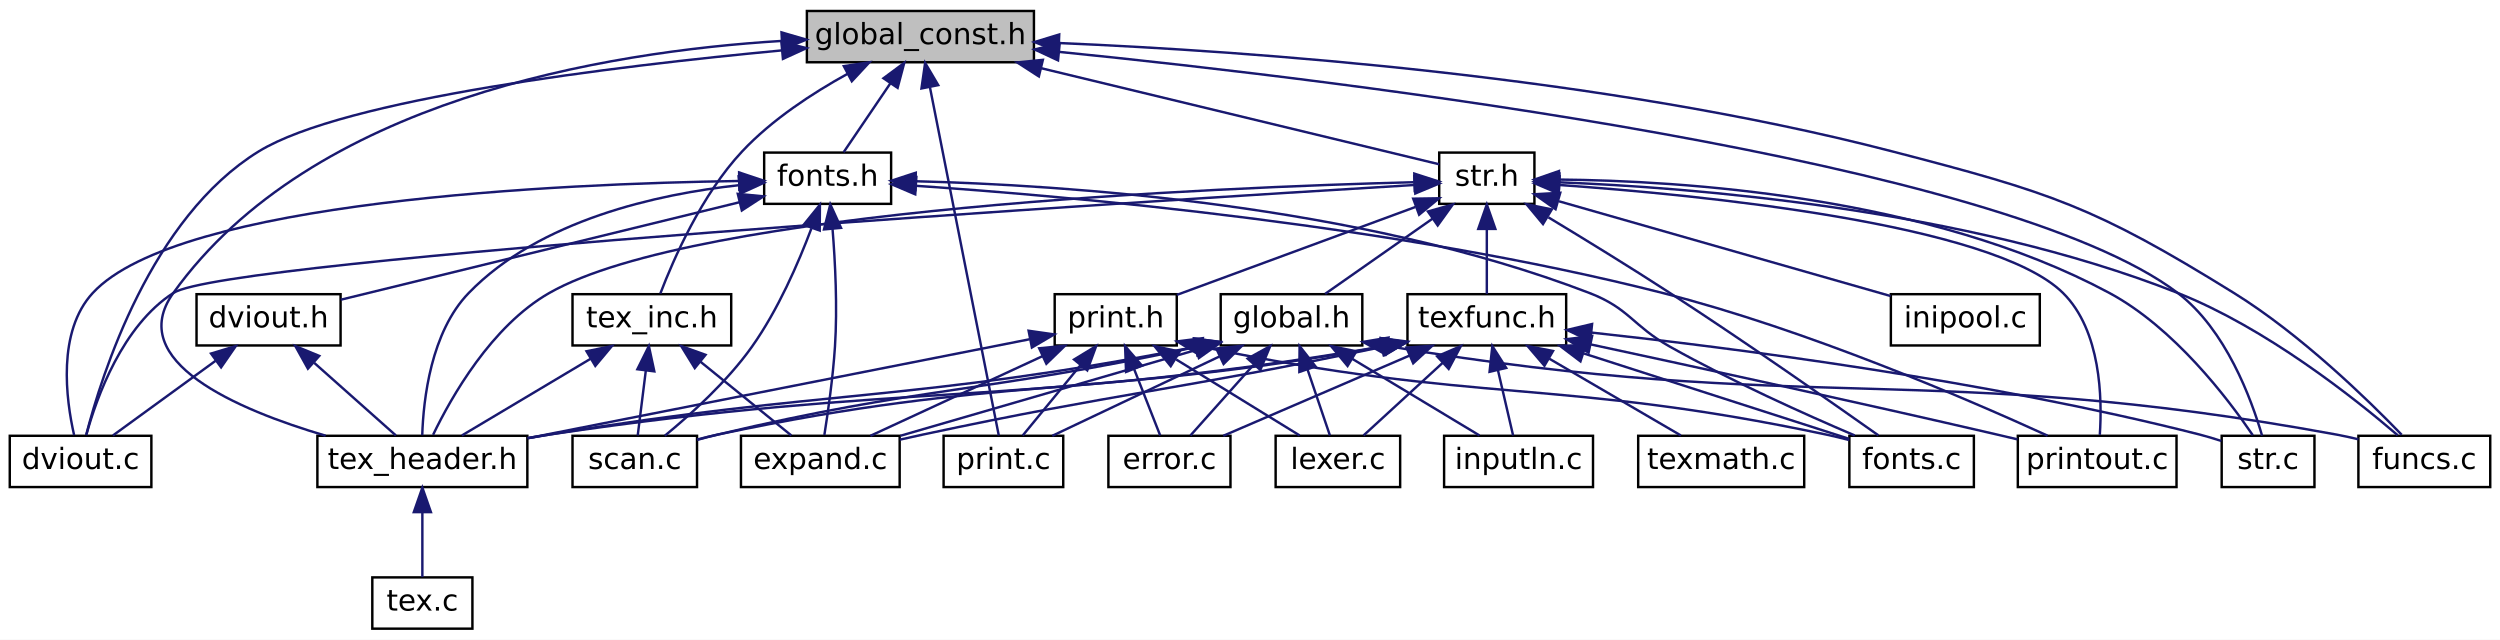
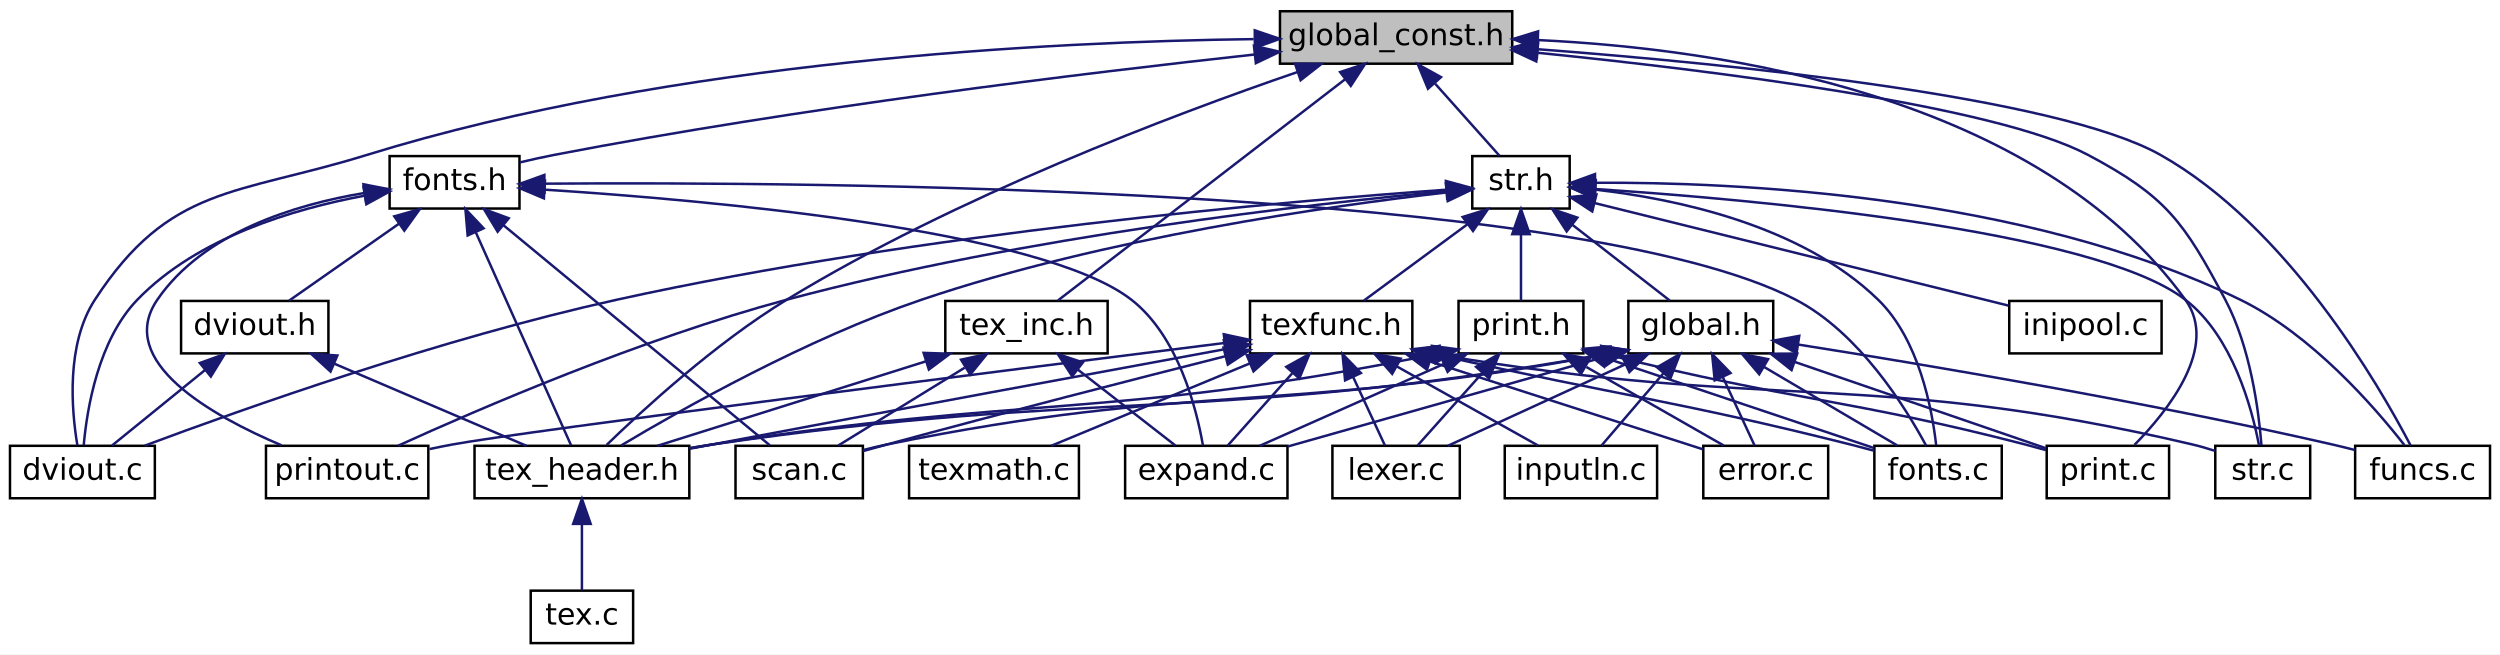
- <svg xmlns="http://www.w3.org/2000/svg" xmlns:xlink="http://www.w3.org/1999/xlink" width="1024pt" height="262pt" viewBox="0.00 0.00 1024.00 262.00">
+ <svg xmlns="http://www.w3.org/2000/svg" xmlns:xlink="http://www.w3.org/1999/xlink" width="1001pt" height="262pt" viewBox="0.00 0.00 1001.00 262.00">
  <g id="graph0" class="graph" transform="scale(1 1) rotate(0) translate(4 258)">
-     <polygon fill="white" stroke="transparent" points="-4,4 -4,-258 1020,-258 1020,4 -4,4" />
+     <polygon fill="white" stroke="transparent" points="-4,4 -4,-258 997,-258 997,4 -4,4" />
    <g id="node1" class="node">
      <g id="a_node1">
        <a xlink:title=" ">
-           <polygon fill="#bfbfbf" stroke="black" points="326.5,-232.5 326.5,-253.5 419.5,-253.5 419.5,-232.5 326.5,-232.5" />
-           <text text-anchor="middle" x="373" y="-239.9" font-family="DejaVuSans" font-size="12.00">global_const.h</text>
+           <polygon fill="#bfbfbf" stroke="black" points="508.5,-232.5 508.5,-253.5 601.5,-253.5 601.5,-232.5 508.5,-232.5" />
+           <text text-anchor="middle" x="555" y="-239.9" font-family="DejaVuSans" font-size="12.00">global_const.h</text>
        </a>
      </g>
    </g>
    <g id="node2" class="node">
      <g id="a_node2">
        <a xlink:href="str_8h.html" target="_top" xlink:title=" ">
          <polygon fill="white" stroke="black" points="585.5,-174.5 585.5,-195.5 624.5,-195.5 624.5,-174.5 585.5,-174.5" />
          <text text-anchor="middle" x="605" y="-181.9" font-family="DejaVuSans" font-size="12.00">str.h</text>
        </a>
      </g>
    </g>
    <g id="edge1" class="edge">
-       <path fill="none" stroke="midnightblue" d="M422.42,-230.07C473.22,-217.81 549.8,-199.32 585.45,-190.72" />
-       <polygon fill="midnightblue" stroke="midnightblue" points="421.52,-226.69 412.62,-232.44 423.16,-233.49 421.52,-226.69" />
+       <path fill="none" stroke="midnightblue" d="M570.62,-224.5C579.13,-214.98 589.32,-203.56 596.39,-195.64" />
+       <polygon fill="midnightblue" stroke="midnightblue" points="567.76,-222.46 563.71,-232.25 572.98,-227.12 567.76,-222.46" />
    </g>
    <g id="node3" class="node">
      <g id="a_node3">
        <a xlink:href="dviout_8c.html" target="_top" xlink:title=" ">
          <polygon fill="white" stroke="black" points="0,-58.5 0,-79.5 58,-79.5 58,-58.5 0,-58.5" />
          <text text-anchor="middle" x="29" y="-65.9" font-family="DejaVuSans" font-size="12.00">dviout.c</text>
        </a>
      </g>
    </g>
-     <g id="edge47" class="edge">
-       <path fill="none" stroke="midnightblue" d="M316.11,-237.34C247.5,-230.88 137.01,-217.49 102,-196 57.83,-168.89 37.59,-104.4 31.28,-79.78" />
-       <polygon fill="midnightblue" stroke="midnightblue" points="316.05,-240.85 326.33,-238.29 316.69,-233.88 316.05,-240.85" />
-     </g>
-     <g id="node7" class="node">
-       <g id="a_node7">
+     <g id="edge48" class="edge">
+       <path fill="none" stroke="midnightblue" d="M497.98,-242.34C417.18,-241.34 265.55,-233.92 143,-196 90.58,-179.78 63.96,-183.97 34,-138 22.37,-120.15 24.62,-93.78 26.98,-79.7" />
+       <polygon fill="midnightblue" stroke="midnightblue" points="498.4,-245.85 508.43,-242.44 498.46,-238.85 498.4,-245.85" />
+     </g>
+     <g id="node8" class="node">
+       <g id="a_node8">
        <a xlink:href="funcs_8c.html" target="_top" xlink:title=" ">
-           <polygon fill="white" stroke="black" points="962,-58.5 962,-79.5 1016,-79.5 1016,-58.5 962,-58.5" />
-           <text text-anchor="middle" x="989" y="-65.9" font-family="DejaVuSans" font-size="12.00">funcs.c</text>
-         </a>
-       </g>
-     </g>
-     <g id="edge52" class="edge">
-       <path fill="none" stroke="midnightblue" d="M429.83,-240.37C507.89,-237.03 652.12,-226.85 771,-196 836.19,-179.08 853.75,-173.48 911,-138 938.49,-120.96 965.88,-94.27 979.73,-79.92" />
-       <polygon fill="midnightblue" stroke="midnightblue" points="429.58,-236.88 419.73,-240.78 429.86,-243.87 429.58,-236.88" />
-     </g>
-     <g id="node10" class="node">
-       <g id="a_node10">
+           <polygon fill="white" stroke="black" points="939,-58.5 939,-79.5 993,-79.5 993,-58.5 939,-58.5" />
+           <text text-anchor="middle" x="966" y="-65.9" font-family="DejaVuSans" font-size="12.00">funcs.c</text>
+         </a>
+       </g>
+     </g>
+     <g id="edge53" class="edge">
+       <path fill="none" stroke="midnightblue" d="M612.07,-238.26C688.55,-232.44 819.47,-219.37 861,-196 911.87,-167.37 948.6,-103.79 961.22,-79.6" />
+       <polygon fill="midnightblue" stroke="midnightblue" points="611.37,-234.81 601.66,-239.04 611.89,-241.79 611.37,-234.81" />
+     </g>
+     <g id="node11" class="node">
+       <g id="a_node11">
        <a xlink:href="print_8c.html" target="_top" xlink:title=" ">
-           <polygon fill="white" stroke="black" points="382.5,-58.5 382.5,-79.5 431.5,-79.5 431.5,-58.5 382.5,-58.5" />
-           <text text-anchor="middle" x="407" y="-65.9" font-family="DejaVuSans" font-size="12.00">print.c</text>
-         </a>
-       </g>
-     </g>
-     <g id="edge53" class="edge">
-       <path fill="none" stroke="midnightblue" d="M376.91,-222.21C384.22,-185.24 399.7,-106.94 405.1,-79.63" />
-       <polygon fill="midnightblue" stroke="midnightblue" points="373.43,-221.77 374.93,-232.26 380.3,-223.13 373.43,-221.77" />
-     </g>
-     <g id="node12" class="node">
-       <g id="a_node12">
+           <polygon fill="white" stroke="black" points="815.5,-58.5 815.5,-79.5 864.5,-79.5 864.5,-58.5 815.5,-58.5" />
+           <text text-anchor="middle" x="840" y="-65.9" font-family="DejaVuSans" font-size="12.00">print.c</text>
+         </a>
+       </g>
+     </g>
+     <g id="edge54" class="edge">
+       <path fill="none" stroke="midnightblue" d="M611.77,-241.96C685.47,-238.47 811.66,-220 871,-138 884.54,-119.29 864.26,-93.72 850.65,-79.88" />
+       <polygon fill="midnightblue" stroke="midnightblue" points="611.58,-238.47 601.73,-242.36 611.86,-245.46 611.58,-238.47" />
+     </g>
+     <g id="node13" class="node">
+       <g id="a_node13">
        <a xlink:href="tex__header_8h.html" target="_top" xlink:title=" ">
-           <polygon fill="white" stroke="black" points="126,-58.5 126,-79.5 212,-79.5 212,-58.5 126,-58.5" />
-           <text text-anchor="middle" x="169" y="-65.9" font-family="DejaVuSans" font-size="12.00">tex_header.h</text>
-         </a>
-       </g>
-     </g>
-     <g id="edge55" class="edge">
-       <path fill="none" stroke="midnightblue" d="M316.06,-241.23C244.38,-236.83 123.76,-217.24 67,-138 46.98,-110.06 92.82,-90.31 129.38,-79.53" />
-       <polygon fill="midnightblue" stroke="midnightblue" points="316.1,-244.74 326.27,-241.78 316.47,-237.75 316.1,-244.74" />
+           <polygon fill="white" stroke="black" points="186,-58.5 186,-79.5 272,-79.5 272,-58.5 186,-58.5" />
+           <text text-anchor="middle" x="229" y="-65.9" font-family="DejaVuSans" font-size="12.00">tex_header.h</text>
+         </a>
+       </g>
+     </g>
+     <g id="edge56" class="edge">
+       <path fill="none" stroke="midnightblue" d="M515.39,-229.12C465.66,-212.06 378.68,-179.27 311,-138 282.58,-120.67 253.59,-94.09 238.88,-79.84" />
+       <polygon fill="midnightblue" stroke="midnightblue" points="514.53,-232.52 525.12,-232.42 516.77,-225.89 514.53,-232.52" />
    </g>
    <g id="node17" class="node">
      <g id="a_node17">
        <a xlink:href="str_8c.html" target="_top" xlink:title=" ">
-           <polygon fill="white" stroke="black" points="906,-58.5 906,-79.5 944,-79.5 944,-58.5 906,-58.5" />
-           <text text-anchor="middle" x="925" y="-65.9" font-family="DejaVuSans" font-size="12.00">str.c</text>
-         </a>
-       </g>
-     </g>
-     <g id="edge54" class="edge">
-       <path fill="none" stroke="midnightblue" d="M429.72,-236.76C548.03,-224.84 816.12,-192.47 888,-138 907.71,-123.06 918.2,-94.47 922.54,-79.57" />
-       <polygon fill="midnightblue" stroke="midnightblue" points="429.37,-233.27 419.76,-237.74 430.06,-240.24 429.37,-233.27" />
+           <polygon fill="white" stroke="black" points="883,-58.5 883,-79.5 921,-79.5 921,-58.5 883,-58.5" />
+           <text text-anchor="middle" x="902" y="-65.9" font-family="DejaVuSans" font-size="12.00">str.c</text>
+         </a>
+       </g>
+     </g>
+     <g id="edge55" class="edge">
+       <path fill="none" stroke="midnightblue" d="M611.88,-236.85C681.51,-229.81 794.79,-215.77 832,-196 863.37,-179.34 870.34,-169.38 887,-138 897.09,-118.99 900.4,-93.54 901.48,-79.8" />
+       <polygon fill="midnightblue" stroke="midnightblue" points="611.12,-233.41 601.52,-237.88 611.81,-240.38 611.12,-233.41" />
    </g>
    <g id="node21" class="node">
      <g id="a_node21">
        <a xlink:href="fonts_8h.html" target="_top" xlink:title=" ">
-           <polygon fill="white" stroke="black" points="309,-174.5 309,-195.5 361,-195.5 361,-174.5 309,-174.5" />
-           <text text-anchor="middle" x="335" y="-181.9" font-family="DejaVuSans" font-size="12.00">fonts.h</text>
-         </a>
-       </g>
-     </g>
-     <g id="edge37" class="edge">
-       <path fill="none" stroke="midnightblue" d="M360.73,-223.92C354.35,-214.52 346.81,-203.4 341.54,-195.64" />
-       <polygon fill="midnightblue" stroke="midnightblue" points="357.87,-225.94 366.38,-232.25 363.66,-222.01 357.87,-225.94" />
+           <polygon fill="white" stroke="black" points="152,-174.5 152,-195.5 204,-195.5 204,-174.5 152,-174.5" />
+           <text text-anchor="middle" x="178" y="-181.9" font-family="DejaVuSans" font-size="12.00">fonts.h</text>
+         </a>
+       </g>
+     </g>
+     <g id="edge38" class="edge">
+       <path fill="none" stroke="midnightblue" d="M498.44,-236.19C431.24,-228.85 315.89,-214.86 218,-196 213.5,-195.13 208.75,-194.08 204.16,-192.98" />
+       <polygon fill="midnightblue" stroke="midnightblue" points="498.08,-239.67 508.4,-237.27 498.84,-232.71 498.08,-239.67" />
    </g>
    <g id="node23" class="node">
      <g id="a_node23">
        <a xlink:href="tex__inc_8h.html" target="_top" xlink:title=" ">
-           <polygon fill="white" stroke="black" points="230.5,-116.5 230.5,-137.5 295.5,-137.5 295.5,-116.5 230.5,-116.5" />
-           <text text-anchor="middle" x="263" y="-123.9" font-family="DejaVuSans" font-size="12.00">tex_inc.h</text>
-         </a>
-       </g>
-     </g>
-     <g id="edge48" class="edge">
-       <path fill="none" stroke="midnightblue" d="M343.12,-227.74C328.81,-219.85 312.19,-209 300,-196 283.45,-178.36 271.88,-151.91 266.47,-137.76" />
-       <polygon fill="midnightblue" stroke="midnightblue" points="341.63,-230.91 352.11,-232.49 344.9,-224.72 341.63,-230.91" />
+           <polygon fill="white" stroke="black" points="374.5,-116.5 374.5,-137.5 439.5,-137.5 439.5,-116.5 374.5,-116.5" />
+           <text text-anchor="middle" x="407" y="-123.9" font-family="DejaVuSans" font-size="12.00">tex_inc.h</text>
+         </a>
+       </g>
+     </g>
+     <g id="edge49" class="edge">
+       <path fill="none" stroke="midnightblue" d="M534.65,-226.32C503.59,-202.4 445.28,-157.49 419.64,-137.74" />
+       <polygon fill="midnightblue" stroke="midnightblue" points="532.58,-229.15 542.64,-232.48 536.85,-223.6 532.58,-229.15" />
    </g>
    <g id="edge2" class="edge">
-       <path fill="none" stroke="midnightblue" d="M575.46,-182.24C465.98,-175.63 88.53,-151.9 67,-138 46.09,-124.5 35.61,-95.28 31.37,-79.91" />
-       <polygon fill="midnightblue" stroke="midnightblue" points="575.29,-185.74 585.48,-182.84 575.71,-178.75 575.29,-185.74" />
+       <path fill="none" stroke="midnightblue" d="M574.86,-182.03C512.37,-177.53 364.39,-164.77 243,-138 173.14,-122.6 93.48,-94.34 53.96,-79.57" />
+       <polygon fill="midnightblue" stroke="midnightblue" points="574.94,-185.54 585.16,-182.75 575.43,-178.56 574.94,-185.54" />
    </g>
    <g id="node4" class="node">
      <g id="a_node4">
        <a xlink:href="global_8h.html" target="_top" xlink:title=" ">
-           <polygon fill="white" stroke="black" points="496,-116.5 496,-137.5 554,-137.5 554,-116.5 496,-116.5" />
-           <text text-anchor="middle" x="525" y="-123.9" font-family="DejaVuSans" font-size="12.00">global.h</text>
+           <polygon fill="white" stroke="black" points="648,-116.5 648,-137.5 706,-137.5 706,-116.5 648,-116.5" />
+           <text text-anchor="middle" x="677" y="-123.9" font-family="DejaVuSans" font-size="12.00">global.h</text>
        </a>
      </g>
    </g>
    <g id="edge3" class="edge">
-       <path fill="none" stroke="midnightblue" d="M582.84,-168.49C568.73,-158.61 550.88,-146.12 538.78,-137.64" />
-       <polygon fill="midnightblue" stroke="midnightblue" points="580.87,-171.38 591.07,-174.25 584.88,-165.64 580.87,-171.38" />
+       <path fill="none" stroke="midnightblue" d="M625.66,-167.93C638.25,-158.14 653.91,-145.96 664.6,-137.64" />
+       <polygon fill="midnightblue" stroke="midnightblue" points="623.29,-165.34 617.54,-174.25 627.58,-170.87 623.29,-165.34" />
+     </g>
+     <g id="node7" class="node">
+       <g id="a_node7">
+         <a xlink:href="fonts_8c.html" target="_top" xlink:title=" ">
+           <polygon fill="white" stroke="black" points="746.5,-58.5 746.5,-79.5 797.5,-79.5 797.5,-58.5 746.5,-58.5" />
+           <text text-anchor="middle" x="772" y="-65.9" font-family="DejaVuSans" font-size="12.00">fonts.c</text>
+         </a>
+       </g>
    </g>
    <g id="edge32" class="edge">
-       <path fill="none" stroke="midnightblue" d="M634.66,-183.33C687.43,-181.23 800.32,-172.7 888,-138 924.17,-123.69 960.52,-94.82 978.11,-79.71" />
-       <polygon fill="midnightblue" stroke="midnightblue" points="634.51,-179.83 624.63,-183.67 634.75,-186.82 634.51,-179.83" />
-     </g>
-     <g id="edge36" class="edge">
-       <path fill="none" stroke="midnightblue" d="M575.1,-183.38C495.69,-181.28 281.43,-172.49 221,-138 197.25,-124.45 180.78,-95.25 173.39,-79.89" />
-       <polygon fill="midnightblue" stroke="midnightblue" points="575.3,-186.89 585.38,-183.64 575.47,-179.89 575.3,-186.89" />
-     </g>
-     <g id="node14" class="node">
-       <g id="a_node14">
-         <a xlink:href="texfunc_8h.html" target="_top" xlink:title=" ">
-           <polygon fill="white" stroke="black" points="572.5,-116.5 572.5,-137.5 637.5,-137.5 637.5,-116.5 572.5,-116.5" />
-           <text text-anchor="middle" x="605" y="-123.9" font-family="DejaVuSans" font-size="12.00">texfunc.h</text>
-         </a>
-       </g>
-     </g>
-     <g id="edge13" class="edge">
-       <path fill="none" stroke="midnightblue" d="M605,-164.16C605,-155.16 605,-144.92 605,-137.64" />
-       <polygon fill="midnightblue" stroke="midnightblue" points="601.5,-164.25 605,-174.25 608.5,-164.25 601.5,-164.25" />
+       <path fill="none" stroke="midnightblue" d="M634.75,-182.06C666.75,-178.42 717.17,-167.97 748,-138 764.34,-122.12 769.57,-94.45 771.24,-79.78" />
+       <polygon fill="midnightblue" stroke="midnightblue" points="634.27,-178.59 624.66,-183.05 634.95,-185.55 634.27,-178.59" />
+     </g>
+     <g id="edge33" class="edge">
+       <path fill="none" stroke="midnightblue" d="M634.99,-184.82C689.31,-185.12 806.37,-180.29 893,-138 921.64,-124.02 946.82,-95.01 958.72,-79.79" />
+       <polygon fill="midnightblue" stroke="midnightblue" points="634.73,-181.31 624.69,-184.69 634.64,-188.31 634.73,-181.31" />
+     </g>
+     <g id="edge37" class="edge">
+       <path fill="none" stroke="midnightblue" d="M575.05,-180.93C528.96,-175.62 438.29,-162.82 365,-138 319.24,-122.51 269.41,-94.42 244.71,-79.65" />
+       <polygon fill="midnightblue" stroke="midnightblue" points="574.92,-184.44 585.25,-182.07 575.7,-177.48 574.92,-184.44" />
    </g>
    <g id="node15" class="node">
      <g id="a_node15">
-         <a xlink:href="fonts_8c.html" target="_top" xlink:title=" ">
-           <polygon fill="white" stroke="black" points="753.5,-58.5 753.5,-79.5 804.5,-79.5 804.5,-58.5 753.5,-58.5" />
-           <text text-anchor="middle" x="779" y="-65.9" font-family="DejaVuSans" font-size="12.00">fonts.c</text>
-         </a>
-       </g>
-     </g>
-     <g id="edge31" class="edge">
-       <path fill="none" stroke="midnightblue" d="M630.21,-168.98C644.86,-160.14 663.61,-148.65 680,-138 710.95,-117.9 746.43,-93.09 765.38,-79.69" />
-       <polygon fill="midnightblue" stroke="midnightblue" points="628.01,-166.22 621.24,-174.37 631.62,-172.22 628.01,-166.22" />
+         <a xlink:href="texfunc_8h.html" target="_top" xlink:title=" ">
+           <polygon fill="white" stroke="black" points="496.5,-116.5 496.5,-137.5 561.5,-137.5 561.5,-116.5 496.5,-116.5" />
+           <text text-anchor="middle" x="529" y="-123.9" font-family="DejaVuSans" font-size="12.00">texfunc.h</text>
+         </a>
+       </g>
+     </g>
+     <g id="edge14" class="edge">
+       <path fill="none" stroke="midnightblue" d="M583.57,-168.21C570.22,-158.37 553.48,-146.04 542.09,-137.64" />
+       <polygon fill="midnightblue" stroke="midnightblue" points="581.64,-171.13 591.76,-174.25 585.79,-165.5 581.64,-171.13" />
    </g>
    <g id="node16" class="node">
      <g id="a_node16">
        <a xlink:href="printout_8c.html" target="_top" xlink:title=" ">
-           <polygon fill="white" stroke="black" points="822.5,-58.5 822.5,-79.5 887.5,-79.5 887.5,-58.5 822.5,-58.5" />
-           <text text-anchor="middle" x="855" y="-65.9" font-family="DejaVuSans" font-size="12.00">printout.c</text>
-         </a>
-       </g>
-     </g>
-     <g id="edge34" class="edge">
-       <path fill="none" stroke="midnightblue" d="M634.76,-182.22C691.53,-178.21 812.22,-166.48 841,-138 856.59,-122.57 857.09,-94.71 856.08,-79.89" />
-       <polygon fill="midnightblue" stroke="midnightblue" points="634.36,-178.74 624.62,-182.91 634.83,-185.73 634.36,-178.74" />
+           <polygon fill="white" stroke="black" points="102.5,-58.5 102.5,-79.5 167.5,-79.5 167.5,-58.5 102.5,-58.5" />
+           <text text-anchor="middle" x="135" y="-65.9" font-family="DejaVuSans" font-size="12.00">printout.c</text>
+         </a>
+       </g>
    </g>
    <g id="edge35" class="edge">
-       <path fill="none" stroke="midnightblue" d="M634.6,-184.45C684.22,-184 785.98,-177.78 860,-138 886.47,-123.77 908.47,-94.87 918.75,-79.73" />
-       <polygon fill="midnightblue" stroke="midnightblue" points="634.55,-180.95 624.56,-184.47 634.56,-187.95 634.55,-180.95" />
+       <path fill="none" stroke="midnightblue" d="M575.29,-181.47C521.73,-176.43 405.77,-163.41 311,-138 252.94,-122.43 187.69,-94.25 155.38,-79.53" />
+       <polygon fill="midnightblue" stroke="midnightblue" points="575.16,-184.97 585.44,-182.39 575.8,-178 575.16,-184.97" />
+     </g>
+     <g id="edge36" class="edge">
+       <path fill="none" stroke="midnightblue" d="M634.9,-182.3C696.41,-178.26 834.42,-166.22 871,-138 889.9,-123.42 897.65,-94.67 900.51,-79.65" />
+       <polygon fill="midnightblue" stroke="midnightblue" points="634.44,-178.82 624.68,-182.94 634.89,-185.81 634.44,-178.82" />
    </g>
    <g id="node19" class="node">
      <g id="a_node19">
        <a xlink:href="print_8h.html" target="_top" xlink:title=" ">
-           <polygon fill="white" stroke="black" points="428,-116.5 428,-137.5 478,-137.5 478,-116.5 428,-116.5" />
-           <text text-anchor="middle" x="453" y="-123.9" font-family="DejaVuSans" font-size="12.00">print.h</text>
-         </a>
-       </g>
-     </g>
-     <g id="edge24" class="edge">
-       <path fill="none" stroke="midnightblue" d="M575.69,-173.2C547.34,-162.76 504.85,-147.1 478.04,-137.22" />
-       <polygon fill="midnightblue" stroke="midnightblue" points="574.85,-176.62 585.44,-176.79 577.27,-170.05 574.85,-176.62" />
+           <polygon fill="white" stroke="black" points="580,-116.5 580,-137.5 630,-137.5 630,-116.5 580,-116.5" />
+           <text text-anchor="middle" x="605" y="-123.9" font-family="DejaVuSans" font-size="12.00">print.h</text>
+         </a>
+       </g>
+     </g>
+     <g id="edge25" class="edge">
+       <path fill="none" stroke="midnightblue" d="M605,-164.16C605,-155.16 605,-144.92 605,-137.64" />
+       <polygon fill="midnightblue" stroke="midnightblue" points="601.5,-164.25 605,-174.25 608.5,-164.25 601.5,-164.25" />
    </g>
    <g id="node20" class="node">
      <g id="a_node20">
        <a xlink:href="inipool_8c.html" target="_top" xlink:title=" ">
-           <polygon fill="white" stroke="black" points="770.5,-116.5 770.5,-137.5 831.5,-137.5 831.5,-116.5 770.5,-116.5" />
-           <text text-anchor="middle" x="801" y="-123.9" font-family="DejaVuSans" font-size="12.00">inipool.c</text>
-         </a>
-       </g>
-     </g>
-     <g id="edge33" class="edge">
-       <path fill="none" stroke="midnightblue" d="M634.56,-175.55C671.19,-165.09 733.3,-147.34 770.4,-136.74" />
-       <polygon fill="midnightblue" stroke="midnightblue" points="633.16,-172.31 624.51,-178.43 635.09,-179.04 633.16,-172.31" />
+           <polygon fill="white" stroke="black" points="800.5,-116.5 800.5,-137.5 861.5,-137.5 861.5,-116.5 800.5,-116.5" />
+           <text text-anchor="middle" x="831" y="-123.9" font-family="DejaVuSans" font-size="12.00">inipool.c</text>
+         </a>
+       </g>
+     </g>
+     <g id="edge34" class="edge">
+       <path fill="none" stroke="midnightblue" d="M634.49,-176.69C677.38,-166.07 756.6,-146.44 800.21,-135.63" />
+       <polygon fill="midnightblue" stroke="midnightblue" points="633.53,-173.33 624.66,-179.13 635.21,-180.12 633.53,-173.33" />
    </g>
    <g id="node5" class="node">
      <g id="a_node5">
        <a xlink:href="error_8c.html" target="_top" xlink:title=" ">
-           <polygon fill="white" stroke="black" points="450,-58.5 450,-79.5 500,-79.5 500,-58.5 450,-58.5" />
-           <text text-anchor="middle" x="475" y="-65.9" font-family="DejaVuSans" font-size="12.00">error.c</text>
+           <polygon fill="white" stroke="black" points="678,-58.5 678,-79.5 728,-79.5 728,-58.5 678,-58.5" />
+           <text text-anchor="middle" x="703" y="-65.9" font-family="DejaVuSans" font-size="12.00">error.c</text>
        </a>
      </g>
    </g>
    <g id="edge4" class="edge">
-       <path fill="none" stroke="midnightblue" d="M509.38,-108.5C500.87,-98.98 490.68,-87.56 483.61,-79.64" />
-       <polygon fill="midnightblue" stroke="midnightblue" points="507.02,-111.12 516.29,-116.25 512.24,-106.46 507.02,-111.12" />
+       <path fill="none" stroke="midnightblue" d="M685.8,-107.04C690.08,-97.83 695.03,-87.16 698.52,-79.64" />
+       <polygon fill="midnightblue" stroke="midnightblue" points="682.57,-105.7 681.53,-116.25 688.91,-108.65 682.57,-105.7" />
    </g>
    <g id="node6" class="node">
      <g id="a_node6">
        <a xlink:href="expand_8c.html" target="_top" xlink:title=" ">
-           <polygon fill="white" stroke="black" points="299.5,-58.5 299.5,-79.5 364.5,-79.5 364.5,-58.5 299.5,-58.5" />
-           <text text-anchor="middle" x="332" y="-65.9" font-family="DejaVuSans" font-size="12.00">expand.c</text>
+           <polygon fill="white" stroke="black" points="446.5,-58.5 446.5,-79.5 511.5,-79.5 511.5,-58.5 446.5,-58.5" />
+           <text text-anchor="middle" x="479" y="-65.9" font-family="DejaVuSans" font-size="12.00">expand.c</text>
        </a>
      </g>
    </g>
    <g id="edge5" class="edge">
-       <path fill="none" stroke="midnightblue" d="M485.65,-114.58C450.06,-104.26 398.24,-89.22 364.83,-79.52" />
-       <polygon fill="midnightblue" stroke="midnightblue" points="485.11,-118.07 495.69,-117.49 487.06,-111.35 485.11,-118.07" />
+       <path fill="none" stroke="midnightblue" d="M637.88,-114.93C600.96,-104.49 546.26,-89.02 511.63,-79.23" />
+       <polygon fill="midnightblue" stroke="midnightblue" points="637.21,-118.38 647.78,-117.74 639.11,-111.65 637.21,-118.38" />
    </g>
    <g id="edge6" class="edge">
-       <path fill="none" stroke="midnightblue" d="M564.21,-116.26C736.87,-87.25 785.4,-110.78 953,-80 955.93,-79.46 958.98,-78.79 961.99,-78.06" />
-       <polygon fill="midnightblue" stroke="midnightblue" points="563.54,-112.82 554.28,-117.96 564.73,-119.72 563.54,-112.82" />
-     </g>
-     <g id="node8" class="node">
-       <g id="a_node8">
-         <a xlink:href="inputln_8c.html" target="_top" xlink:title=" ">
-           <polygon fill="white" stroke="black" points="587.5,-58.5 587.5,-79.5 648.5,-79.5 648.5,-58.5 587.5,-58.5" />
-           <text text-anchor="middle" x="618" y="-65.9" font-family="DejaVuSans" font-size="12.00">inputln.c</text>
-         </a>
-       </g>
+       <path fill="none" stroke="midnightblue" d="M702.37,-111.05C719.27,-101.08 740.99,-88.28 755.64,-79.64" />
+       <polygon fill="midnightblue" stroke="midnightblue" points="700.39,-108.15 693.55,-116.25 703.94,-114.18 700.39,-108.15" />
    </g>
    <g id="edge7" class="edge">
-       <path fill="none" stroke="midnightblue" d="M549.83,-111.05C566.38,-101.08 587.64,-88.28 601.99,-79.64" />
-       <polygon fill="midnightblue" stroke="midnightblue" points="547.96,-108.09 541.2,-116.25 551.57,-114.09 547.96,-108.09" />
+       <path fill="none" stroke="midnightblue" d="M716.05,-120.03C765.94,-112.15 854.84,-97.23 930,-80 932.91,-79.33 935.93,-78.58 938.94,-77.8" />
+       <polygon fill="midnightblue" stroke="midnightblue" points="715.35,-116.6 706.01,-121.61 716.43,-123.52 715.35,-116.6" />
    </g>
    <g id="node9" class="node">
      <g id="a_node9">
+         <a xlink:href="inputln_8c.html" target="_top" xlink:title=" ">
+           <polygon fill="white" stroke="black" points="598.5,-58.5 598.5,-79.5 659.5,-79.5 659.5,-58.5 598.5,-58.5" />
+           <text text-anchor="middle" x="629" y="-65.9" font-family="DejaVuSans" font-size="12.00">inputln.c</text>
+         </a>
+       </g>
+     </g>
+     <g id="edge8" class="edge">
+       <path fill="none" stroke="midnightblue" d="M662,-108.5C653.84,-98.98 644.05,-87.56 637.27,-79.64" />
+       <polygon fill="midnightblue" stroke="midnightblue" points="659.47,-110.93 668.64,-116.25 664.79,-106.38 659.47,-110.93" />
+     </g>
+     <g id="node10" class="node">
+       <g id="a_node10">
        <a xlink:href="lexer_8c.html" target="_top" xlink:title=" ">
-           <polygon fill="white" stroke="black" points="518.5,-58.5 518.5,-79.5 569.5,-79.5 569.5,-58.5 518.5,-58.5" />
-           <text text-anchor="middle" x="544" y="-65.9" font-family="DejaVuSans" font-size="12.00">lexer.c</text>
-         </a>
-       </g>
-     </g>
-     <g id="edge8" class="edge">
-       <path fill="none" stroke="midnightblue" d="M531.53,-106.75C534.63,-97.61 538.21,-87.08 540.73,-79.64" />
-       <polygon fill="midnightblue" stroke="midnightblue" points="528.21,-105.65 528.31,-116.25 534.84,-107.9 528.21,-105.65" />
+           <polygon fill="white" stroke="black" points="529.5,-58.5 529.5,-79.5 580.5,-79.5 580.5,-58.5 529.5,-58.5" />
+           <text text-anchor="middle" x="555" y="-65.9" font-family="DejaVuSans" font-size="12.00">lexer.c</text>
+         </a>
+       </g>
    </g>
    <g id="edge9" class="edge">
-       <path fill="none" stroke="midnightblue" d="M495.45,-111.97C474.08,-101.83 445.79,-88.41 427.02,-79.5" />
-       <polygon fill="midnightblue" stroke="midnightblue" points="494.18,-115.25 504.72,-116.37 497.18,-108.92 494.18,-115.25" />
-     </g>
-     <g id="node11" class="node">
-       <g id="a_node11">
+       <path fill="none" stroke="midnightblue" d="M646.74,-112.11C624.62,-101.96 595.19,-88.45 575.7,-79.5" />
+       <polygon fill="midnightblue" stroke="midnightblue" points="645.48,-115.38 656.03,-116.37 648.4,-109.02 645.48,-115.38" />
+     </g>
+     <g id="edge10" class="edge">
+       <path fill="none" stroke="midnightblue" d="M714.61,-113.08C745.55,-102.45 788.52,-87.69 815.27,-78.49" />
+       <polygon fill="midnightblue" stroke="midnightblue" points="713.34,-109.81 705.02,-116.37 715.62,-116.43 713.34,-109.81" />
+     </g>
+     <g id="node12" class="node">
+       <g id="a_node12">
        <a xlink:href="scan_8c.html" target="_top" xlink:title=" ">
-           <polygon fill="white" stroke="black" points="230.5,-58.5 230.5,-79.5 281.5,-79.5 281.5,-58.5 230.5,-58.5" />
-           <text text-anchor="middle" x="256" y="-65.9" font-family="DejaVuSans" font-size="12.00">scan.c</text>
-         </a>
-       </g>
-     </g>
-     <g id="edge10" class="edge">
-       <path fill="none" stroke="midnightblue" d="M485.79,-115.86C398.39,-96.91 373.55,-99.86 290,-80 287.25,-79.35 284.38,-78.6 281.54,-77.83" />
-       <polygon fill="midnightblue" stroke="midnightblue" points="485.08,-119.29 495.6,-118.02 486.58,-112.45 485.08,-119.29" />
+           <polygon fill="white" stroke="black" points="290.5,-58.5 290.5,-79.5 341.5,-79.5 341.5,-58.5 290.5,-58.5" />
+           <text text-anchor="middle" x="316" y="-65.9" font-family="DejaVuSans" font-size="12.00">scan.c</text>
+         </a>
+       </g>
    </g>
    <g id="edge11" class="edge">
-       <path fill="none" stroke="midnightblue" d="M485.53,-115.9C368.21,-93.11 335.51,-98.75 221,-80 218.1,-79.52 215.11,-79.01 212.1,-78.48" />
-       <polygon fill="midnightblue" stroke="midnightblue" points="485.14,-119.39 495.62,-117.89 486.49,-112.52 485.14,-119.39" />
-     </g>
-     <g id="node13" class="node">
-       <g id="a_node13">
+       <path fill="none" stroke="midnightblue" d="M637.52,-115.93C510.51,-92.23 474.18,-105.14 351,-80 347.9,-79.37 344.68,-78.6 341.5,-77.78" />
+       <polygon fill="midnightblue" stroke="midnightblue" points="637.15,-119.42 647.63,-117.86 638.46,-112.55 637.15,-119.42" />
+     </g>
+     <g id="edge12" class="edge">
+       <path fill="none" stroke="midnightblue" d="M637.58,-115.98C479.85,-88.19 435.99,-102.65 281,-80 278.09,-79.57 275.09,-79.1 272.08,-78.59" />
+       <polygon fill="midnightblue" stroke="midnightblue" points="637.18,-119.47 647.64,-117.79 638.42,-112.58 637.18,-119.47" />
+     </g>
+     <g id="node14" class="node">
+       <g id="a_node14">
        <a xlink:href="tex_8c.html" target="_top" xlink:title=" ">
-           <polygon fill="white" stroke="black" points="148.5,-0.5 148.5,-21.5 189.5,-21.5 189.5,-0.5 148.5,-0.5" />
-           <text text-anchor="middle" x="169" y="-7.9" font-family="DejaVuSans" font-size="12.00">tex.c</text>
-         </a>
-       </g>
-     </g>
-     <g id="edge12" class="edge">
-       <path fill="none" stroke="midnightblue" d="M169,-48.16C169,-39.16 169,-28.92 169,-21.64" />
-       <polygon fill="midnightblue" stroke="midnightblue" points="165.5,-48.25 169,-58.25 172.5,-48.25 165.5,-48.25" />
-     </g>
-     <g id="edge14" class="edge">
-       <path fill="none" stroke="midnightblue" d="M573.39,-112.38C549.75,-102.2 518.01,-88.53 497.06,-79.5" />
-       <polygon fill="midnightblue" stroke="midnightblue" points="572.08,-115.63 582.65,-116.37 574.85,-109.2 572.08,-115.63" />
+           <polygon fill="white" stroke="black" points="208.5,-0.5 208.5,-21.5 249.5,-21.5 249.5,-0.5 208.5,-0.5" />
+           <text text-anchor="middle" x="229" y="-7.9" font-family="DejaVuSans" font-size="12.00">tex.c</text>
+         </a>
+       </g>
+     </g>
+     <g id="edge13" class="edge">
+       <path fill="none" stroke="midnightblue" d="M229,-48.16C229,-39.16 229,-28.92 229,-21.64" />
+       <polygon fill="midnightblue" stroke="midnightblue" points="225.5,-48.25 229,-58.25 232.5,-48.25 225.5,-48.25" />
    </g>
    <g id="edge15" class="edge">
-       <path fill="none" stroke="midnightblue" d="M562.66,-116.01C477.73,-98.06 454.59,-97.26 374,-80 370.92,-79.34 367.72,-78.63 364.53,-77.9" />
-       <polygon fill="midnightblue" stroke="midnightblue" points="561.96,-119.44 572.47,-118.1 563.42,-112.59 561.96,-119.44" />
+       <path fill="none" stroke="midnightblue" d="M568.44,-113.31C602.05,-102.49 649.34,-87.27 677.98,-78.05" />
+       <polygon fill="midnightblue" stroke="midnightblue" points="567.36,-109.98 558.91,-116.37 569.5,-116.64 567.36,-109.98" />
+     </g>
+     <g id="edge16" class="edge">
+       <path fill="none" stroke="midnightblue" d="M513.38,-108.5C504.87,-98.98 494.68,-87.56 487.61,-79.64" />
+       <polygon fill="midnightblue" stroke="midnightblue" points="511.02,-111.12 520.29,-116.25 516.24,-106.46 511.02,-111.12" />
    </g>
    <g id="edge17" class="edge">
-       <path fill="none" stroke="midnightblue" d="M609.54,-106.45C611.64,-97.38 614.05,-87 615.76,-79.64" />
-       <polygon fill="midnightblue" stroke="midnightblue" points="606.12,-105.71 607.26,-116.25 612.94,-107.3 606.12,-105.71" />
+       <path fill="none" stroke="midnightblue" d="M571.45,-115.94C646.28,-99.15 666.78,-97.63 737,-80 740.06,-79.23 743.27,-78.38 746.44,-77.51" />
+       <polygon fill="midnightblue" stroke="midnightblue" points="570.53,-112.56 561.54,-118.18 572.07,-119.39 570.53,-112.56" />
    </g>
    <g id="edge18" class="edge">
-       <path fill="none" stroke="midnightblue" d="M586.88,-109.36C576.32,-99.67 563.39,-87.8 554.5,-79.64" />
-       <polygon fill="midnightblue" stroke="midnightblue" points="584.64,-112.06 594.37,-116.25 589.38,-106.9 584.64,-112.06" />
+       <path fill="none" stroke="midnightblue" d="M555.21,-111.32C573.07,-101.32 596.22,-88.36 611.78,-79.64" />
+       <polygon fill="midnightblue" stroke="midnightblue" points="553.43,-108.31 546.42,-116.25 556.85,-114.41 553.43,-108.31" />
+     </g>
+     <g id="edge19" class="edge">
+       <path fill="none" stroke="midnightblue" d="M537.8,-107.04C542.08,-97.83 547.03,-87.16 550.52,-79.64" />
+       <polygon fill="midnightblue" stroke="midnightblue" points="534.57,-105.7 533.53,-116.25 540.91,-108.65 534.57,-105.7" />
+     </g>
+     <g id="edge21" class="edge">
+       <path fill="none" stroke="midnightblue" d="M486.74,-115.4C450.63,-106.27 397.31,-92.6 351,-80 347.95,-79.17 344.76,-78.28 341.59,-77.39" />
+       <polygon fill="midnightblue" stroke="midnightblue" points="485.9,-118.8 496.45,-117.85 487.61,-112.01 485.9,-118.8" />
+     </g>
+     <g id="edge23" class="edge">
+       <path fill="none" stroke="midnightblue" d="M486.49,-118.2C437.08,-109.12 353.11,-93.62 281,-80 278.11,-79.45 275.13,-78.89 272.13,-78.32" />
+       <polygon fill="midnightblue" stroke="midnightblue" points="486.02,-121.68 496.49,-120.04 487.29,-114.79 486.02,-121.68" />
    </g>
    <g id="edge20" class="edge">
-       <path fill="none" stroke="midnightblue" d="M562.01,-115.99C440.85,-94.38 406.57,-104.67 290,-80 287.23,-79.41 284.36,-78.72 281.51,-77.96" />
-       <polygon fill="midnightblue" stroke="midnightblue" points="561.59,-119.47 572.05,-117.82 562.84,-112.58 561.59,-119.47" />
+       <path fill="none" stroke="midnightblue" d="M486.27,-120.67C399.19,-109.77 206.85,-85.49 177,-80 174.05,-79.46 171,-78.84 167.95,-78.19" />
+       <polygon fill="midnightblue" stroke="midnightblue" points="486,-124.16 496.35,-121.93 486.87,-117.22 486,-124.16" />
    </g>
    <g id="edge22" class="edge">
-       <path fill="none" stroke="midnightblue" d="M561.94,-116.02C410.57,-90.75 368.93,-101.97 221,-80 218.09,-79.57 215.1,-79.09 212.08,-78.58" />
-       <polygon fill="midnightblue" stroke="midnightblue" points="561.62,-119.51 572.07,-117.74 562.79,-112.61 561.62,-119.51" />
-     </g>
-     <g id="edge16" class="edge">
-       <path fill="none" stroke="midnightblue" d="M644.81,-113.19C678.18,-102.45 724.85,-87.43 753.44,-78.23" />
-       <polygon fill="midnightblue" stroke="midnightblue" points="643.36,-109.98 634.91,-116.37 645.5,-116.64 643.36,-109.98" />
-     </g>
-     <g id="edge19" class="edge">
-       <path fill="none" stroke="midnightblue" d="M647.57,-116.92C689.85,-107.84 756.49,-93.34 814,-80 816.71,-79.37 819.52,-78.71 822.34,-78.04" />
-       <polygon fill="midnightblue" stroke="midnightblue" points="646.68,-113.54 637.63,-119.06 648.14,-120.38 646.68,-113.54" />
-     </g>
-     <g id="edge21" class="edge">
-       <path fill="none" stroke="midnightblue" d="M647.96,-121.77C705.36,-115.55 809.92,-102.2 897,-80 899.9,-79.26 902.92,-78.34 905.87,-77.37" />
-       <polygon fill="midnightblue" stroke="midnightblue" points="647.38,-118.31 637.81,-122.85 648.12,-125.28 647.38,-118.31" />
+       <path fill="none" stroke="midnightblue" d="M571.79,-116.05C706.33,-93.11 745.07,-110.27 874,-80 876.91,-79.32 879.95,-78.43 882.89,-77.46" />
+       <polygon fill="midnightblue" stroke="midnightblue" points="571.19,-112.61 561.94,-117.78 572.39,-119.5 571.19,-112.61" />
    </g>
    <g id="node18" class="node">
      <g id="a_node18">
        <a xlink:href="texmath_8c.html" target="_top" xlink:title=" ">
-           <polygon fill="white" stroke="black" points="667,-58.5 667,-79.5 735,-79.5 735,-58.5 667,-58.5" />
-           <text text-anchor="middle" x="701" y="-65.9" font-family="DejaVuSans" font-size="12.00">texmath.c</text>
-         </a>
-       </g>
-     </g>
-     <g id="edge23" class="edge">
-       <path fill="none" stroke="midnightblue" d="M630.63,-111.05C647.72,-101.08 669.66,-88.28 684.47,-79.64" />
-       <polygon fill="midnightblue" stroke="midnightblue" points="628.6,-108.18 621.72,-116.25 632.12,-114.23 628.6,-108.18" />
-     </g>
-     <g id="edge25" class="edge">
-       <path fill="none" stroke="midnightblue" d="M460.56,-106.75C464.15,-97.61 468.29,-87.08 471.21,-79.64" />
-       <polygon fill="midnightblue" stroke="midnightblue" points="457.23,-105.66 456.83,-116.25 463.75,-108.22 457.23,-105.66" />
+           <polygon fill="white" stroke="black" points="360,-58.5 360,-79.5 428,-79.5 428,-58.5 360,-58.5" />
+           <text text-anchor="middle" x="394" y="-65.9" font-family="DejaVuSans" font-size="12.00">texmath.c</text>
+         </a>
+       </g>
+     </g>
+     <g id="edge24" class="edge">
+       <path fill="none" stroke="midnightblue" d="M496.5,-112.52C471.91,-102.32 438.76,-88.57 416.9,-79.5" />
+       <polygon fill="midnightblue" stroke="midnightblue" points="495.21,-115.77 505.79,-116.37 497.9,-109.31 495.21,-115.77" />
    </g>
    <g id="edge26" class="edge">
-       <path fill="none" stroke="midnightblue" d="M422.99,-112.11C401.05,-101.96 371.86,-88.45 352.53,-79.5" />
-       <polygon fill="midnightblue" stroke="midnightblue" points="421.65,-115.35 432.2,-116.37 424.59,-109 421.65,-115.35" />
+       <path fill="none" stroke="midnightblue" d="M631.17,-111.05C648.61,-101.08 671.01,-88.28 686.13,-79.64" />
+       <polygon fill="midnightblue" stroke="midnightblue" points="629.02,-108.25 622.07,-116.25 632.49,-114.32 629.02,-108.25" />
+     </g>
+     <g id="edge27" class="edge">
+       <path fill="none" stroke="midnightblue" d="M574.06,-112.25C551.17,-102.08 520.6,-88.49 500.38,-79.5" />
+       <polygon fill="midnightblue" stroke="midnightblue" points="572.78,-115.51 583.34,-116.37 575.62,-109.11 572.78,-115.51" />
    </g>
    <g id="edge28" class="edge">
-       <path fill="none" stroke="midnightblue" d="M477.75,-110.77C493.88,-100.85 514.43,-88.2 528.33,-79.64" />
-       <polygon fill="midnightblue" stroke="midnightblue" points="475.53,-108.02 468.85,-116.25 479.2,-113.99 475.53,-108.02" />
+       <path fill="none" stroke="midnightblue" d="M639.76,-114.34C671.51,-103.7 717.73,-88.2 746.28,-78.63" />
+       <polygon fill="midnightblue" stroke="midnightblue" points="638.37,-111.12 630,-117.62 640.6,-117.76 638.37,-111.12" />
    </g>
    <g id="edge29" class="edge">
-       <path fill="none" stroke="midnightblue" d="M438.63,-108.5C430.8,-98.98 421.42,-87.56 414.92,-79.64" />
-       <polygon fill="midnightblue" stroke="midnightblue" points="435.94,-110.74 444.99,-116.25 441.34,-106.3 435.94,-110.74" />
+       <path fill="none" stroke="midnightblue" d="M589.38,-108.5C580.87,-98.98 570.68,-87.56 563.61,-79.64" />
+       <polygon fill="midnightblue" stroke="midnightblue" points="587.02,-111.12 596.29,-116.25 592.24,-106.46 587.02,-111.12" />
    </g>
    <g id="edge30" class="edge">
-       <path fill="none" stroke="midnightblue" d="M417.71,-119.04C365.68,-108.78 268.46,-89.61 212.22,-78.52" />
-       <polygon fill="midnightblue" stroke="midnightblue" points="417.31,-122.53 427.8,-121.03 418.66,-115.66 417.31,-122.53" />
-     </g>
-     <g id="edge27" class="edge">
-       <path fill="none" stroke="midnightblue" d="M488.26,-116C601.59,-92.33 634.36,-103.22 744,-80 747.09,-79.35 750.31,-78.56 753.49,-77.73" />
-       <polygon fill="midnightblue" stroke="midnightblue" points="487.19,-112.65 478.15,-118.16 488.66,-119.49 487.19,-112.65" />
-     </g>
-     <g id="edge38" class="edge">
-       <path fill="none" stroke="midnightblue" d="M298.35,-183.86C226.07,-182.76 69.08,-175.93 34,-138 19.37,-122.18 23.02,-94.49 26.35,-79.8" />
-       <polygon fill="midnightblue" stroke="midnightblue" points="298.74,-187.37 308.79,-183.99 298.83,-180.37 298.74,-187.37" />
-     </g>
-     <g id="edge42" class="edge">
-       <path fill="none" stroke="midnightblue" d="M337.01,-164.2C338.11,-150.63 339.05,-132.21 338,-116 337.19,-103.46 335.14,-89.12 333.66,-79.83" />
-       <polygon fill="midnightblue" stroke="midnightblue" points="333.51,-164.03 336.09,-174.31 340.48,-164.67 333.51,-164.03" />
+       <path fill="none" stroke="midnightblue" d="M640.08,-115.87C714.75,-97.33 736.1,-98.31 807,-80 809.67,-79.31 812.44,-78.55 815.2,-77.76" />
+       <polygon fill="midnightblue" stroke="midnightblue" points="639.04,-112.53 630.19,-118.36 640.75,-119.31 639.04,-112.53" />
+     </g>
+     <g id="edge31" class="edge">
+       <path fill="none" stroke="midnightblue" d="M569.7,-116.01C442.02,-90.11 406.03,-99.76 281,-80 278.09,-79.54 275.1,-79.04 272.09,-78.52" />
+       <polygon fill="midnightblue" stroke="midnightblue" points="569.36,-119.52 579.86,-118.11 570.78,-112.66 569.36,-119.52" />
+     </g>
+     <g id="edge39" class="edge">
+       <path fill="none" stroke="midnightblue" d="M142.05,-179.66C113.71,-174.41 75.09,-162.94 51,-138 35.31,-121.76 30.81,-94.24 29.52,-79.69" />
+       <polygon fill="midnightblue" stroke="midnightblue" points="141.53,-183.12 151.97,-181.32 142.69,-176.22 141.53,-183.12" />
+     </g>
+     <g id="edge43" class="edge">
+       <path fill="none" stroke="midnightblue" d="M214.23,-182.05C279.4,-177.87 412.98,-166.06 449,-138 467.73,-123.41 475.03,-94.66 477.66,-79.65" />
+       <polygon fill="midnightblue" stroke="midnightblue" points="213.78,-178.57 204.01,-182.68 214.21,-185.56 213.78,-178.57" />
+     </g>
+     <g id="edge44" class="edge">
+       <path fill="none" stroke="midnightblue" d="M214.18,-184.46C320.1,-185.25 627.51,-183.47 715,-138 740.42,-124.79 758.99,-94.88 767.25,-79.51" />
+       <polygon fill="midnightblue" stroke="midnightblue" points="214.03,-180.96 204,-184.37 213.97,-187.96 214.03,-180.96" />
+     </g>
+     <g id="edge46" class="edge">
+       <path fill="none" stroke="midnightblue" d="M197.62,-167.79C226.75,-143.73 280.56,-99.28 304.26,-79.69" />
+       <polygon fill="midnightblue" stroke="midnightblue" points="195.25,-165.21 189.77,-174.28 199.7,-170.61 195.25,-165.21" />
+     </g>
+     <g id="edge47" class="edge">
+       <path fill="none" stroke="midnightblue" d="M186.54,-164.91C197.54,-140.33 216.24,-98.52 224.66,-79.69" />
+       <polygon fill="midnightblue" stroke="midnightblue" points="183.24,-163.72 182.35,-174.28 189.63,-166.58 183.24,-163.72" />
    </g>
    <g id="edge45" class="edge">
-       <path fill="none" stroke="midnightblue" d="M328.36,-164.45C323.02,-150.26 314.65,-131.01 304,-116 293.85,-101.69 278.83,-88.16 268.3,-79.52" />
-       <polygon fill="midnightblue" stroke="midnightblue" points="325.17,-165.92 331.84,-174.15 331.76,-163.56 325.17,-165.92" />
-     </g>
-     <g id="edge46" class="edge">
-       <path fill="none" stroke="midnightblue" d="M298.59,-182.14C265.34,-178.49 217.06,-167.97 188,-138 172.47,-121.98 169.42,-94.37 168.95,-79.75" />
-       <polygon fill="midnightblue" stroke="midnightblue" points="298.54,-185.65 308.82,-183.1 299.19,-178.68 298.54,-185.65" />
-     </g>
-     <g id="edge43" class="edge">
-       <path fill="none" stroke="midnightblue" d="M371.06,-183.76C430.52,-182.26 552.03,-174.53 647,-138 663.45,-131.67 664.63,-124.63 680,-116 705.12,-101.9 735.31,-88.33 755.7,-79.63" />
-       <polygon fill="midnightblue" stroke="midnightblue" points="370.96,-180.26 361.04,-183.97 371.11,-187.26 370.96,-180.26" />
-     </g>
-     <g id="edge44" class="edge">
-       <path fill="none" stroke="midnightblue" d="M371.35,-181.88C434.41,-177.59 567.78,-165.81 677,-138 735.99,-122.98 802.14,-94.42 834.68,-79.55" />
-       <polygon fill="midnightblue" stroke="midnightblue" points="370.88,-178.4 361.13,-182.55 371.34,-185.39 370.88,-178.4" />
+       <path fill="none" stroke="midnightblue" d="M141.77,-180.71C114.01,-176.07 77.44,-164.89 59,-138 42.08,-113.32 80.62,-91.59 108.77,-79.67" />
+       <polygon fill="midnightblue" stroke="midnightblue" points="141.53,-184.21 151.93,-182.19 142.54,-177.28 141.53,-184.21" />
    </g>
    <g id="node22" class="node">
      <g id="a_node22">
        <a xlink:href="dviout_8h.html" target="_top" xlink:title=" ">
-           <polygon fill="white" stroke="black" points="76.5,-116.5 76.5,-137.5 135.5,-137.5 135.5,-116.5 76.5,-116.5" />
-           <text text-anchor="middle" x="106" y="-123.9" font-family="DejaVuSans" font-size="12.00">dviout.h</text>
-         </a>
-       </g>
-     </g>
-     <g id="edge39" class="edge">
-       <path fill="none" stroke="midnightblue" d="M298.78,-175.14C253.64,-164.1 177.36,-145.45 135.56,-135.23" />
-       <polygon fill="midnightblue" stroke="midnightblue" points="298.19,-178.6 308.73,-177.58 299.85,-171.8 298.19,-178.6" />
+           <polygon fill="white" stroke="black" points="68.5,-116.5 68.5,-137.5 127.5,-137.5 127.5,-116.5 68.5,-116.5" />
+           <text text-anchor="middle" x="98" y="-123.9" font-family="DejaVuSans" font-size="12.00">dviout.h</text>
+         </a>
+       </g>
    </g>
    <g id="edge40" class="edge">
-       <path fill="none" stroke="midnightblue" d="M84.29,-110.21C70.76,-100.37 53.8,-88.04 42.26,-79.64" />
-       <polygon fill="midnightblue" stroke="midnightblue" points="82.44,-113.19 92.59,-116.25 86.56,-107.53 82.44,-113.19" />
+       <path fill="none" stroke="midnightblue" d="M155.84,-168.49C141.73,-158.61 123.88,-146.12 111.78,-137.64" />
+       <polygon fill="midnightblue" stroke="midnightblue" points="153.87,-171.38 164.07,-174.25 157.88,-165.64 153.87,-171.38" />
    </g>
    <g id="edge41" class="edge">
-       <path fill="none" stroke="midnightblue" d="M124.72,-109.36C135.62,-99.67 148.98,-87.8 158.15,-79.64" />
-       <polygon fill="midnightblue" stroke="midnightblue" points="122.12,-106.99 116.97,-116.25 126.77,-112.22 122.12,-106.99" />
-     </g>
-     <g id="edge49" class="edge">
-       <path fill="none" stroke="midnightblue" d="M282.8,-109.93C294.86,-100.14 309.87,-87.96 320.12,-79.64" />
-       <polygon fill="midnightblue" stroke="midnightblue" points="280.58,-107.23 275.02,-116.25 284.99,-112.66 280.58,-107.23" />
+       <path fill="none" stroke="midnightblue" d="M78.2,-109.93C66.14,-100.14 51.13,-87.96 40.88,-79.64" />
+       <polygon fill="midnightblue" stroke="midnightblue" points="76.01,-112.66 85.98,-116.25 80.42,-107.23 76.01,-112.66" />
+     </g>
+     <g id="edge42" class="edge">
+       <path fill="none" stroke="midnightblue" d="M129.85,-112.38C153.68,-102.2 185.66,-88.53 206.77,-79.5" />
+       <polygon fill="midnightblue" stroke="midnightblue" points="128.34,-109.22 120.52,-116.37 131.09,-115.66 128.34,-109.22" />
    </g>
    <g id="edge50" class="edge">
-       <path fill="none" stroke="midnightblue" d="M260.52,-106.16C259.39,-97.16 258.11,-86.92 257.21,-79.64" />
-       <polygon fill="midnightblue" stroke="midnightblue" points="257.07,-106.76 261.78,-116.25 264.01,-105.89 257.07,-106.76" />
+       <path fill="none" stroke="midnightblue" d="M427.66,-109.93C440.25,-100.14 455.91,-87.96 466.6,-79.64" />
+       <polygon fill="midnightblue" stroke="midnightblue" points="425.29,-107.34 419.54,-116.25 429.58,-112.87 425.29,-107.34" />
    </g>
    <g id="edge51" class="edge">
-       <path fill="none" stroke="midnightblue" d="M237.9,-111.05C221.17,-101.08 199.68,-88.28 185.19,-79.64" />
-       <polygon fill="midnightblue" stroke="midnightblue" points="236.24,-114.13 246.63,-116.25 239.83,-108.12 236.24,-114.13" />
+       <path fill="none" stroke="midnightblue" d="M382.25,-110.77C366.12,-100.85 345.57,-88.2 331.67,-79.64" />
+       <polygon fill="midnightblue" stroke="midnightblue" points="380.8,-113.99 391.15,-116.25 384.47,-108.02 380.8,-113.99" />
+     </g>
+     <g id="edge52" class="edge">
+       <path fill="none" stroke="midnightblue" d="M366.71,-113.32C334.06,-103.05 288.79,-88.81 259.2,-79.5" />
+       <polygon fill="midnightblue" stroke="midnightblue" points="365.81,-116.71 376.4,-116.37 367.91,-110.03 365.81,-116.71" />
    </g>
  </g>
</svg>
